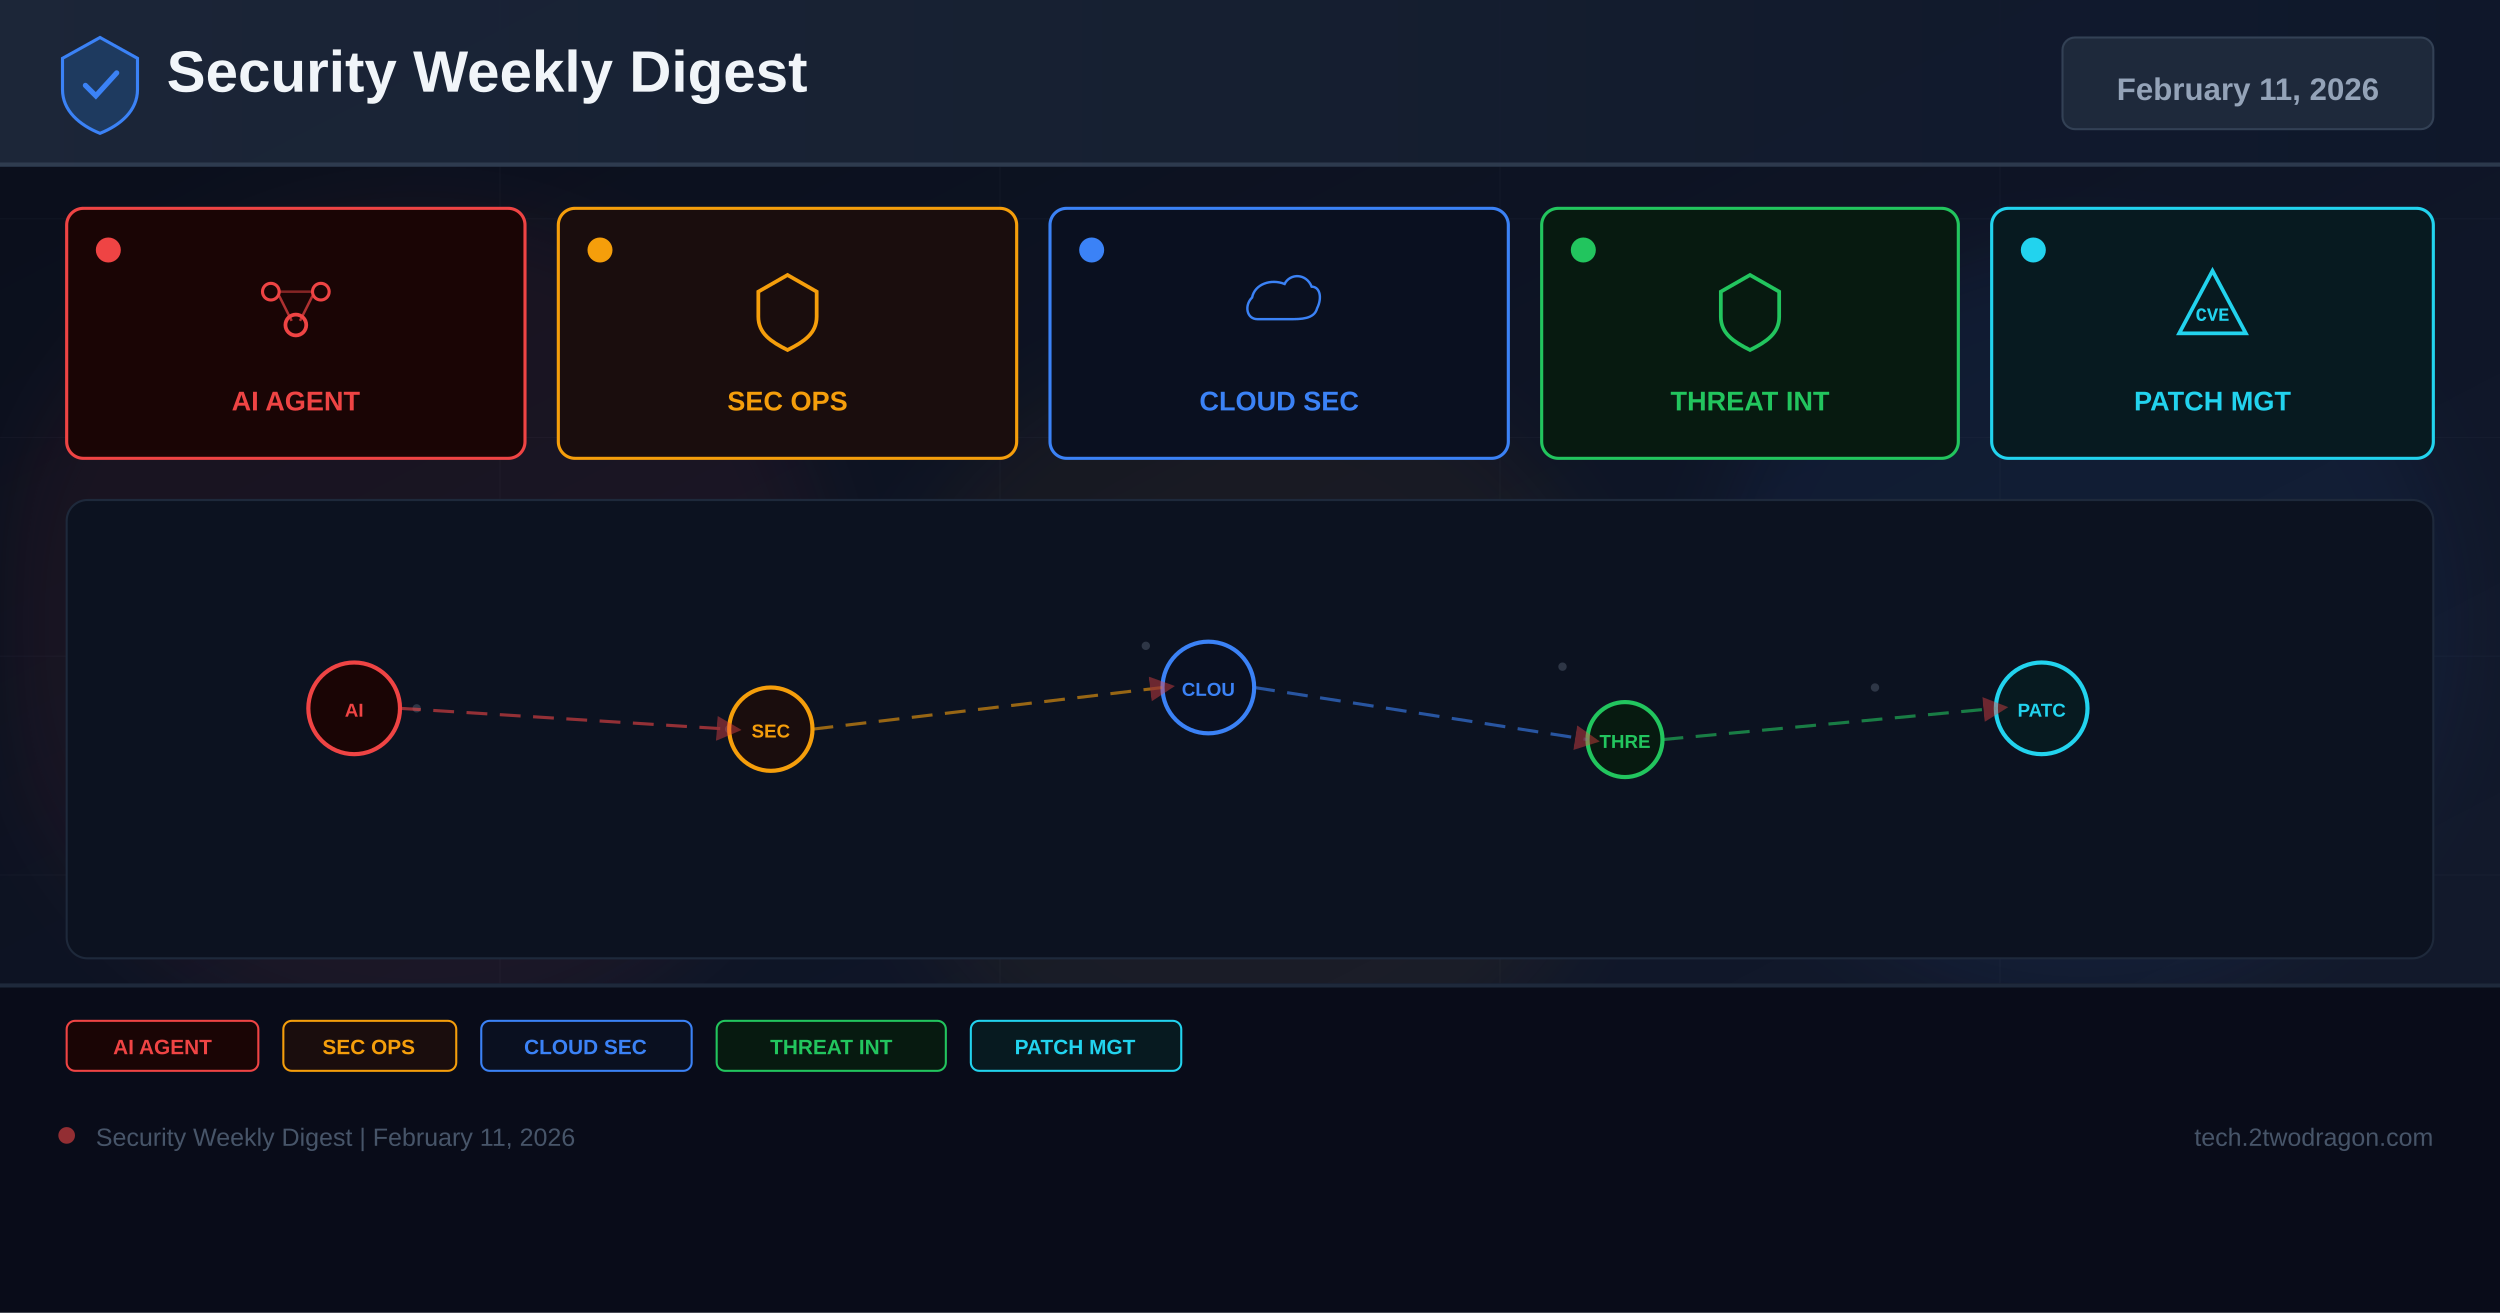
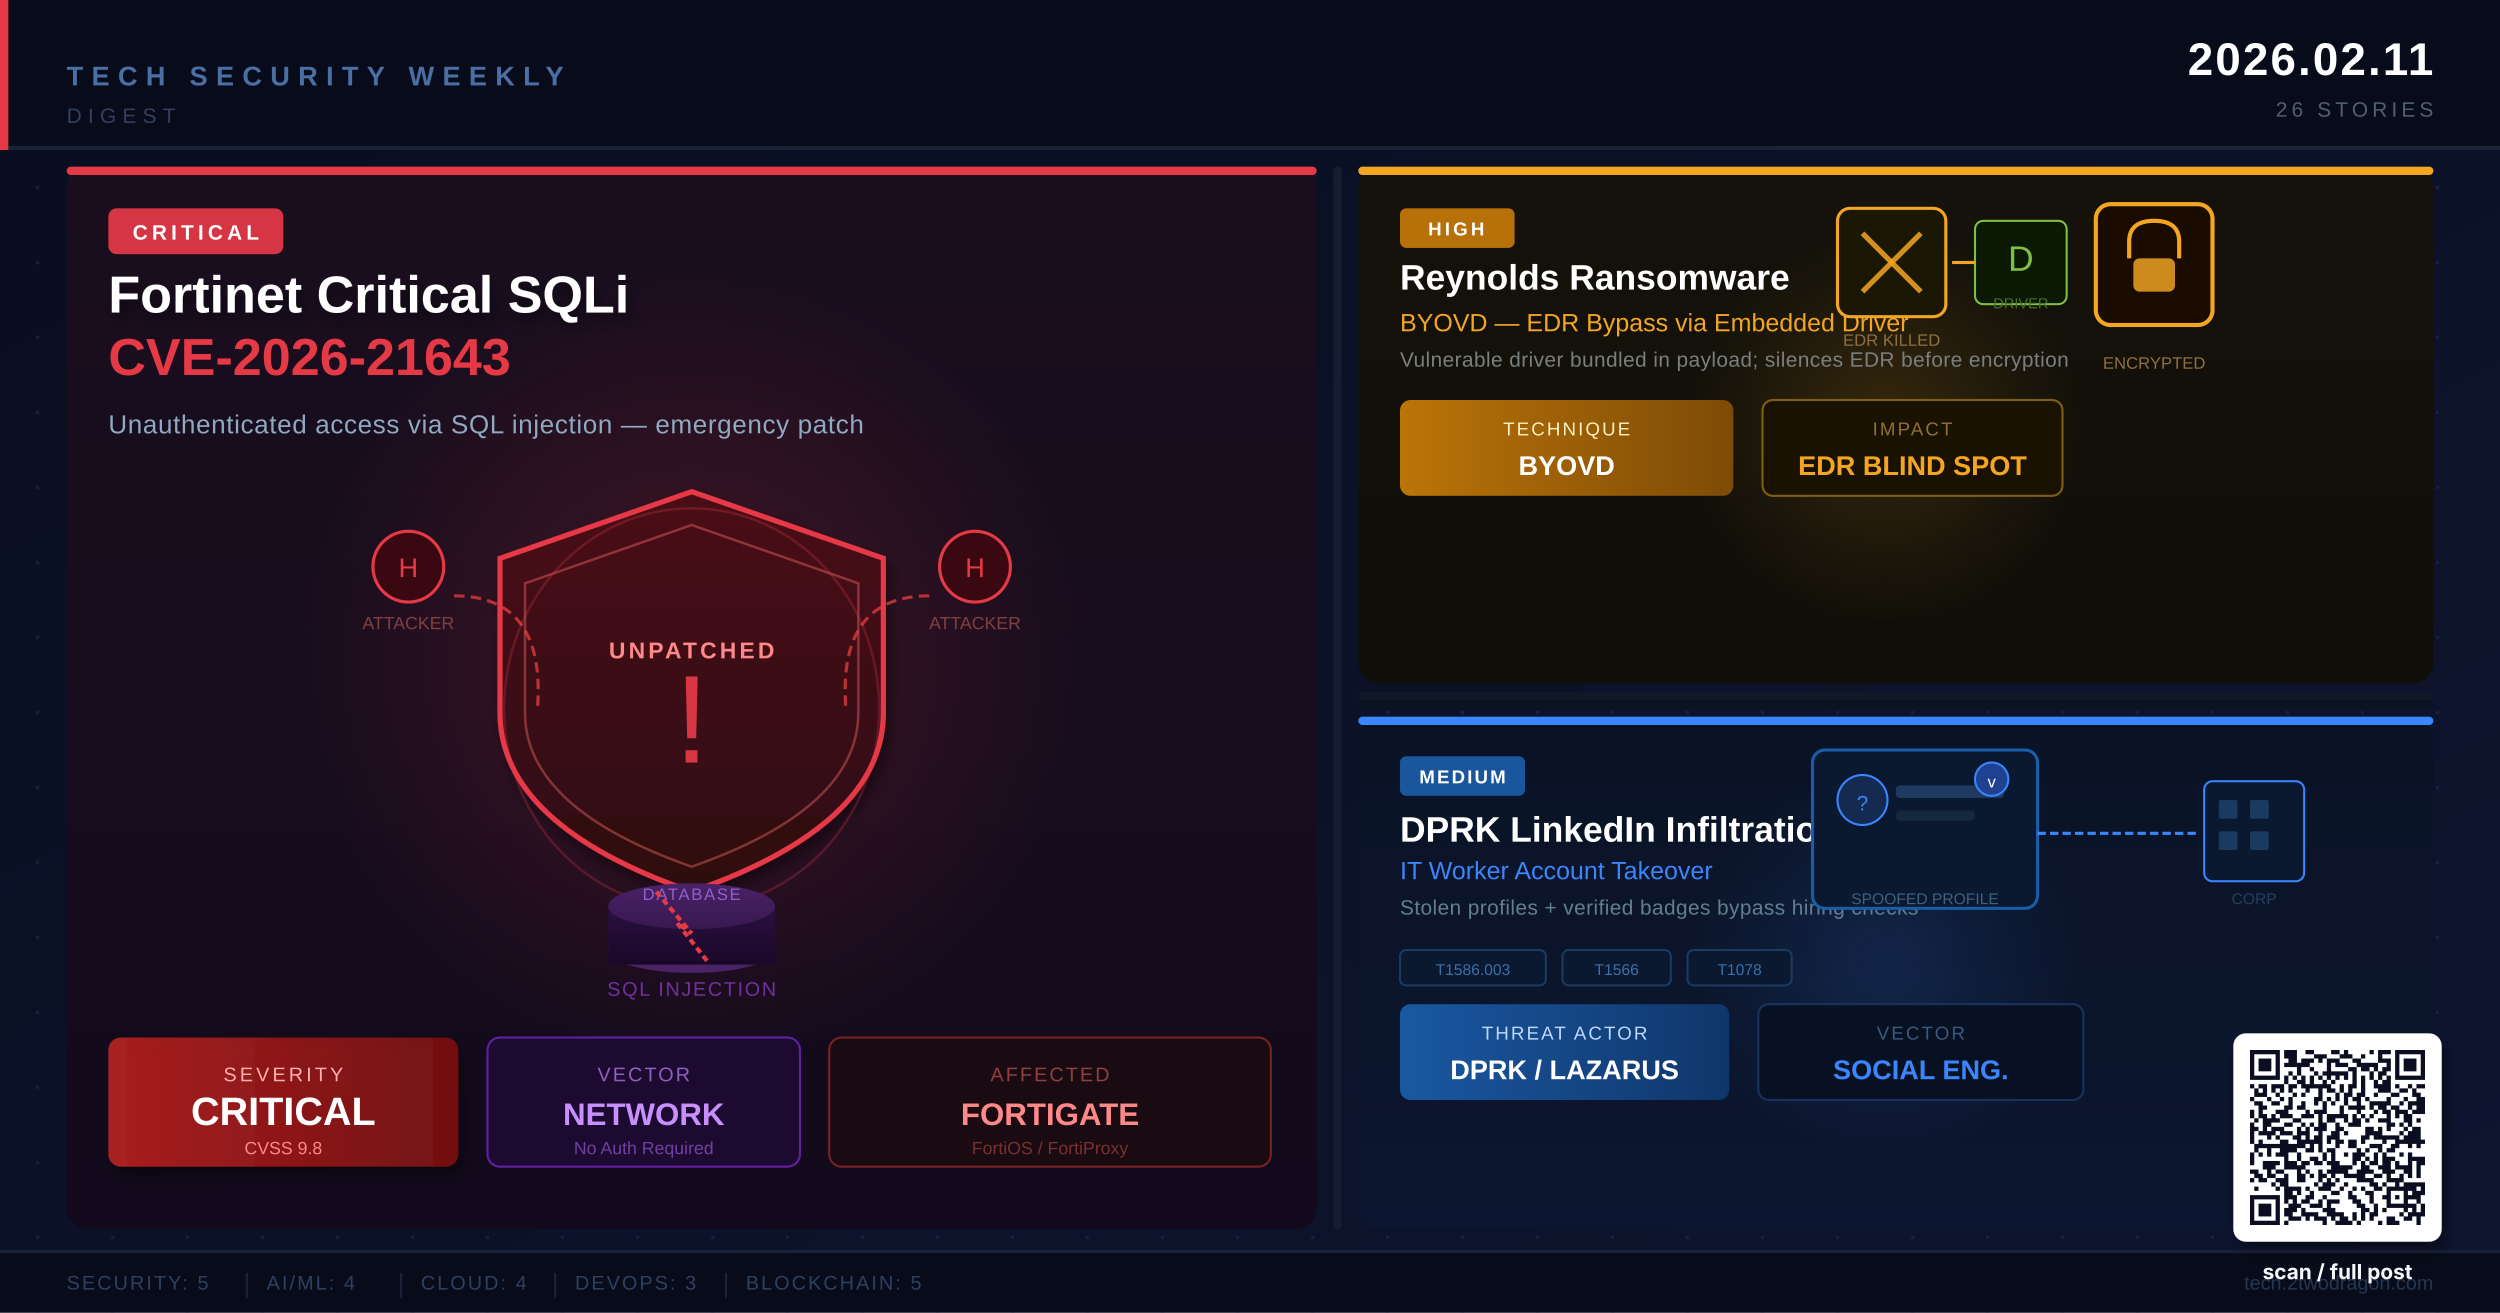
- <svg xmlns="http://www.w3.org/2000/svg" width="1200" height="630" viewBox="0 0 1200 630">
+ <svg xmlns="http://www.w3.org/2000/svg" viewBox="0 0 1200 630" width="1200" height="630" role="img" aria-label="Fortinet Critical SQLi patch, Reynolds ransomware BYOVD EDR bypass, DPRK LinkedIn infiltration">
  <defs>
-     <linearGradient id="bg" x1="0%" y1="0%" x2="100%" y2="100%">
-       <stop offset="0%" stop-color="#0a0e1a" />
-       <stop offset="60%" stop-color="#0f1628" />
-       <stop offset="100%" stop-color="#141b2d" />
-     </linearGradient>
-     <linearGradient id="hg" x1="0%" y1="0%" x2="100%" y2="0%">
-       <stop offset="0%" stop-color="#1e293b" />
-       <stop offset="100%" stop-color="#0f172a" />
-     </linearGradient>
-     <filter id="glow" x="-50%" y="-50%" width="200%" height="200%">
-       <feGaussianBlur stdDeviation="18" />
+     <linearGradient id="bgGrad" x1="0%" y1="0%" x2="100%" y2="100%">
+       <stop offset="0%" stop-color="#090E1F" />
+       <stop offset="55%" stop-color="#0B1228" />
+       <stop offset="100%" stop-color="#0F1530" />
+     </linearGradient>
+     <linearGradient id="heroPanelGrad" x1="0%" y1="0%" x2="0%" y2="100%">
+       <stop offset="0%" stop-color="#1A0E1E" />
+       <stop offset="100%" stop-color="#120A1C" />
+     </linearGradient>
+     <linearGradient id="topRightGrad" x1="0%" y1="0%" x2="0%" y2="100%">
+       <stop offset="0%" stop-color="#14120A" />
+       <stop offset="100%" stop-color="#100E08" />
+     </linearGradient>
+     <linearGradient id="botRightGrad" x1="0%" y1="0%" x2="0%" y2="100%">
+       <stop offset="0%" stop-color="#0A1325" />
+       <stop offset="100%" stop-color="#0C1630" />
+     </linearGradient>
+     <linearGradient id="kpiRed" x1="0%" y1="0%" x2="100%" y2="0%">
+       <stop offset="0%" stop-color="#B02020" stop-opacity="0.95" />
+       <stop offset="100%" stop-color="#7A1010" stop-opacity="0.9" />
+     </linearGradient>
+     <linearGradient id="kpiAmber" x1="0%" y1="0%" x2="100%" y2="0%">
+       <stop offset="0%" stop-color="#C47A08" stop-opacity="0.95" />
+       <stop offset="100%" stop-color="#8A5206" stop-opacity="0.9" />
+     </linearGradient>
+     <linearGradient id="kpiBlue" x1="0%" y1="0%" x2="100%" y2="0%">
+       <stop offset="0%" stop-color="#1A5CA8" stop-opacity="0.95" />
+       <stop offset="100%" stop-color="#103A72" stop-opacity="0.9" />
+     </linearGradient>
+     <linearGradient id="dbBodyGrad" x1="0%" y1="0%" x2="0%" y2="100%">
+       <stop offset="0%" stop-color="#2A1040" />
+       <stop offset="100%" stop-color="#1A0828" />
+     </linearGradient>
+     <linearGradient id="dbTopGrad" x1="0%" y1="0%" x2="0%" y2="100%">
+       <stop offset="0%" stop-color="#4A2268" />
+       <stop offset="100%" stop-color="#381850" />
+     </linearGradient>
+     <linearGradient id="shieldBodyGrad" x1="0%" y1="0%" x2="0%" y2="100%">
+       <stop offset="0%" stop-color="#4A0E18" />
+       <stop offset="100%" stop-color="#2E0810" />
+     </linearGradient>
+     <radialGradient id="glowRed" cx="50%" cy="50%" r="50%">
+       <stop offset="0%" stop-color="#E63946" stop-opacity="0.4" />
+       <stop offset="100%" stop-color="#E63946" stop-opacity="0" />
+     </radialGradient>
+     <radialGradient id="glowAmber" cx="50%" cy="50%" r="50%">
+       <stop offset="0%" stop-color="#F4A623" stop-opacity="0.38" />
+       <stop offset="100%" stop-color="#F4A623" stop-opacity="0" />
+     </radialGradient>
+     <radialGradient id="glowBlue" cx="50%" cy="50%" r="50%">
+       <stop offset="0%" stop-color="#3A86FF" stop-opacity="0.38" />
+       <stop offset="100%" stop-color="#3A86FF" stop-opacity="0" />
+     </radialGradient>
+     <pattern id="dotGrid" x="0" y="0" width="36" height="36" patternUnits="userSpaceOnUse">
+       <circle cx="18" cy="18" r="0.85" fill="#2A3560" opacity="0.55" />
+     </pattern>
+     <filter id="softShadow" x="-15%" y="-15%" width="135%" height="135%">
+       <feGaussianBlur in="SourceAlpha" stdDeviation="3" />
+       <feOffset dx="2" dy="4" />
+       <feComponentTransfer>
+         <feFuncA type="linear" slope="0.45" />
+       </feComponentTransfer>
+       <feMerge>
+         <feMergeNode />
+         <feMergeNode in="SourceGraphic" />
+       </feMerge>
    </filter>
-     <marker id="ar" markerWidth="8" markerHeight="8" refX="4" refY="4" orient="auto">
-       <path d="M0,0 L8,4 L0,8 Z" fill="#ef4444" opacity="0.7" />
-     </marker>
+     <clipPath id="heroClip">
+       <rect x="32" y="80" width="600" height="510" rx="10" />
+     </clipPath>
+     <clipPath id="topRightClip">
+       <rect x="652" y="80" width="516" height="248" rx="10" />
+     </clipPath>
+     <clipPath id="botRightClip">
+       <rect x="652" y="344" width="516" height="246" rx="10" />
+     </clipPath>
  </defs>
-   <rect width="1200" height="630" fill="url(#bg)" />
-   <g opacity="0.04" stroke="#94a3b8" stroke-width="0.5">
-     <line x1="0" y1="105" x2="1200" y2="105" />
-     <line x1="0" y1="210" x2="1200" y2="210" />
-     <line x1="0" y1="315" x2="1200" y2="315" />
-     <line x1="0" y1="420" x2="1200" y2="420" />
-     <line x1="0" y1="525" x2="1200" y2="525" />
-     <line x1="240" y1="0" x2="240" y2="630" />
-     <line x1="480" y1="0" x2="480" y2="630" />
-     <line x1="720" y1="0" x2="720" y2="630" />
-     <line x1="960" y1="0" x2="960" y2="630" />
+   <rect width="1200" height="630" fill="url(#bgGrad)" />
+   <rect width="1200" height="630" fill="url(#dotGrid)" opacity="0.75" />
+   <rect x="0" y="0" width="1200" height="72" fill="#080C1A" opacity="0.97" />
+   <rect x="0" y="70" width="1200" height="2" fill="#1A2236" />
+   <rect x="0" y="0" width="4" height="72" fill="#E63946" />
+   <text x="32" y="41" font-family="Arial,Helvetica,sans-serif" font-size="13" font-weight="700" letter-spacing="4" fill="#4A6FA5">TECH SECURITY WEEKLY</text>
+   <text x="32" y="59" font-family="Arial,Helvetica,sans-serif" font-size="10" fill="#334060" letter-spacing="3">DIGEST</text>
+   <text x="1168" y="36" font-family="Arial,Helvetica,sans-serif" font-size="22" font-weight="700" fill="#FFFFFF" text-anchor="end" letter-spacing="1">2026.02.11</text>
+   <text x="1168" y="56" font-family="Arial,Helvetica,sans-serif" font-size="10" fill="#506070" text-anchor="end" letter-spacing="2">26 STORIES</text>
+   <rect x="32" y="80" width="600" height="510" rx="10" fill="url(#heroPanelGrad)" />
+   <rect x="32" y="80" width="600" height="4" rx="2" fill="#E63946" />
+   <circle cx="332" cy="320" r="190" fill="url(#glowRed)" opacity="0.55">
+     <animate attributeName="opacity" values="0.4;0.75;0.4" dur="6.5s" repeatCount="indefinite" />
+     <animate attributeName="r" values="190;215;190" dur="8.2s" repeatCount="indefinite" />
+   </circle>
+   <rect x="52" y="100" width="84" height="22" rx="4" fill="#E63946" opacity="0.92" />
+   <text x="94" y="115" font-family="Arial,sans-serif" font-size="10" font-weight="700" fill="#FFFFFF" text-anchor="middle" letter-spacing="2">CRITICAL</text>
+   <text x="52" y="150" font-family="Arial,Helvetica,sans-serif" font-size="25" font-weight="900" fill="#FFFFFF" filter="url(#softShadow)">Fortinet Critical SQLi</text>
+   <text x="52" y="180" font-family="Arial,Helvetica,sans-serif" font-size="25" font-weight="900" fill="#E63946">CVE-2026-21643</text>
+   <text x="52" y="208" font-family="Arial,sans-serif" font-size="12.5" fill="#90A8C0" letter-spacing="0.3">Unauthenticated access via SQL injection — emergency patch</text>
+   <path d="M332 236 L424 268 L424 342 Q424 396 332 428 Q240 396 240 342 L240 268 Z" fill="url(#shieldBodyGrad)" stroke="#E63946" stroke-width="2.5" filter="url(#softShadow)">
+     <animate attributeName="stroke-opacity" values="0.55;1.0;0.55" dur="3.2s" repeatCount="indefinite" />
+   </path>
+   <path d="M332 252 L412 280 L412 342 Q412 388 332 416 Q252 388 252 342 L252 280 Z" fill="none" stroke="#FF6B6B" stroke-width="1.2" opacity="0.4" />
+   <text x="332" y="366" font-family="Arial,sans-serif" font-size="60" fill="#E63946" text-anchor="middle" opacity="0.92">!</text>
+   <text x="332" y="316" font-family="Arial,sans-serif" font-size="11" fill="#FF8888" text-anchor="middle" font-weight="700" letter-spacing="1.5">UNPATCHED</text>
+   <ellipse cx="332" cy="340" rx="90" ry="96" fill="none" stroke="#E63946" stroke-width="1.2" opacity="0.25">
+     <animate attributeName="rx" values="90;110;90" dur="4.0s" repeatCount="indefinite" />
+     <animate attributeName="ry" values="96;116;96" dur="4.0s" repeatCount="indefinite" />
+     <animate attributeName="opacity" values="0.25;0.6;0.25" dur="4.0s" repeatCount="indefinite" />
+   </ellipse>
+   <ellipse cx="332" cy="456" rx="40" ry="11" fill="#4A2268" />
+   <rect x="292" y="435" width="80" height="28" fill="url(#dbBodyGrad)" />
+   <ellipse cx="332" cy="435" rx="40" ry="11" fill="url(#dbTopGrad)" />
+   <text x="332" y="432" font-family="Arial,sans-serif" font-size="8" fill="#9060C8" text-anchor="middle" letter-spacing="0.8">DATABASE</text>
+   <path d="M315 428 L332 448 L325 443 L340 462" stroke="#E63946" stroke-width="2" fill="none" stroke-dasharray="3,2">
+     <animate attributeName="opacity" values="0.5;1;0.5" dur="2.2s" repeatCount="indefinite" />
+   </path>
+   <text x="332" y="478" font-family="Arial,sans-serif" font-size="9.5" fill="#7030A0" text-anchor="middle" letter-spacing="0.8">SQL INJECTION</text>
+   <path d="M218 286 Q262 286 258 340" stroke="#FF4444" stroke-width="1.5" fill="none" stroke-dasharray="5,3" opacity="0.65">
+     <animate attributeName="stroke-dashoffset" values="0;-16" dur="1.3s" repeatCount="indefinite" />
+   </path>
+   <path d="M446 286 Q402 286 406 340" stroke="#FF4444" stroke-width="1.5" fill="none" stroke-dasharray="5,3" opacity="0.65">
+     <animate attributeName="stroke-dashoffset" values="0;-16" dur="1.3s" repeatCount="indefinite" />
+   </path>
+   <circle cx="196" cy="272" r="17" fill="#3A0810" stroke="#E63946" stroke-width="1.5" />
+   <text x="196" y="277" font-family="Arial,sans-serif" font-size="13" fill="#E63946" text-anchor="middle">H</text>
+   <text x="196" y="302" font-family="Arial,sans-serif" font-size="8.5" fill="#804040" text-anchor="middle">ATTACKER</text>
+   <circle cx="468" cy="272" r="17" fill="#3A0810" stroke="#E63946" stroke-width="1.5" />
+   <text x="468" y="277" font-family="Arial,sans-serif" font-size="13" fill="#E63946" text-anchor="middle">H</text>
+   <text x="468" y="302" font-family="Arial,sans-serif" font-size="8.5" fill="#804040" text-anchor="middle">ATTACKER</text>
+   <rect x="52" y="498" width="168" height="62" rx="6" fill="url(#kpiRed)" filter="url(#softShadow)" />
+   <text x="136" y="519" font-family="Arial,sans-serif" font-size="9.5" fill="#FFB0B0" text-anchor="middle" letter-spacing="1.5">SEVERITY</text>
+   <text x="136" y="540" font-family="Arial,sans-serif" font-size="19" font-weight="900" fill="#FFFFFF" text-anchor="middle">CRITICAL</text>
+   <text x="136" y="554" font-family="Arial,sans-serif" font-size="8.5" fill="#FF8888" text-anchor="middle">CVSS 9.8</text>
+   <rect x="234" y="498" width="150" height="62" rx="6" fill="#1C0A30" stroke="#6020A0" stroke-width="1" />
+   <text x="309" y="519" font-family="Arial,sans-serif" font-size="9.5" fill="#9060C0" text-anchor="middle" letter-spacing="1">VECTOR</text>
+   <text x="309" y="540" font-family="Arial,sans-serif" font-size="15" font-weight="700" fill="#C890FF" text-anchor="middle">NETWORK</text>
+   <text x="309" y="554" font-family="Arial,sans-serif" font-size="8.5" fill="#7040A0" text-anchor="middle">No Auth Required</text>
+   <rect x="398" y="498" width="212" height="62" rx="6" fill="#1A0A12" stroke="#782222" stroke-width="1" />
+   <text x="504" y="519" font-family="Arial,sans-serif" font-size="9.5" fill="#904040" text-anchor="middle" letter-spacing="1">AFFECTED</text>
+   <text x="504" y="540" font-family="Arial,sans-serif" font-size="15" font-weight="700" fill="#FF8888" text-anchor="middle">FORTIGATE</text>
+   <text x="504" y="554" font-family="Arial,sans-serif" font-size="8.5" fill="#7A3030" text-anchor="middle">FortiOS / FortiProxy</text>
+   <rect x="640" y="80" width="4" height="510" rx="2" fill="#151E30" />
+   <rect x="652" y="80" width="516" height="248" rx="10" fill="url(#topRightGrad)" />
+   <rect x="652" y="80" width="516" height="4" rx="2" fill="#F4A623" />
+   <circle cx="905" cy="204" r="95" fill="url(#glowAmber)" opacity="0.42">
+     <animate attributeName="opacity" values="0.28;0.6;0.28" dur="5.8s" repeatCount="indefinite" />
+   </circle>
+   <rect x="672" y="100" width="55" height="19" rx="3" fill="#C47A08" opacity="0.92" />
+   <text x="699" y="113" font-family="Arial,sans-serif" font-size="9" font-weight="700" fill="#FFFFFF" text-anchor="middle" letter-spacing="1.5">HIGH</text>
+   <text x="672" y="139" font-family="Arial,Helvetica,sans-serif" font-size="17" font-weight="800" fill="#FFFFFF">Reynolds Ransomware</text>
+   <text x="672" y="159" font-family="Arial,sans-serif" font-size="12" fill="#F4A623">BYOVD — EDR Bypass via Embedded Driver</text>
+   <text x="672" y="176" font-family="Arial,sans-serif" font-size="10" fill="#7A8080" letter-spacing="0.2">Vulnerable driver bundled in payload; silences EDR before encryption</text>
+   <rect x="882" y="100" width="52" height="52" rx="6" fill="#1A1804" stroke="#F4A623" stroke-width="1.5" />
+   <line x1="894" y1="112" x2="922" y2="140" stroke="#F4A623" stroke-width="2.5" opacity="0.85" />
+   <line x1="922" y1="112" x2="894" y2="140" stroke="#F4A623" stroke-width="2.5" opacity="0.85" />
+   <text x="908" y="166" font-family="Arial,sans-serif" font-size="8" fill="#907040" text-anchor="middle">EDR KILLED</text>
+   <rect x="948" y="106" width="44" height="40" rx="4" fill="#0A1804" stroke="#80C040" stroke-width="1" />
+   <text x="970" y="130" font-family="Arial,sans-serif" font-size="17" fill="#80C040" text-anchor="middle">D</text>
+   <text x="970" y="148" font-family="Arial,sans-serif" font-size="7" fill="#4A7030" text-anchor="middle">DRIVER</text>
+   <path d="M948 126 L937 126" stroke="#F4A623" stroke-width="1.5" fill="none">
+     <animate attributeName="opacity" values="0.35;1.0;0.35" dur="1.8s" repeatCount="indefinite" />
+   </path>
+   <rect x="1006" y="98" width="56" height="58" rx="7" fill="#1A0C00" stroke="#F4A623" stroke-width="2" />
+   <path d="M1022 124 L1022 116 Q1022 106 1034 106 Q1046 106 1046 116 L1046 124" stroke="#F4A623" stroke-width="2" fill="none" />
+   <rect x="1024" y="124" width="20" height="16" rx="3" fill="#F4A623" opacity="0.82" />
+   <text x="1034" y="177" font-family="Arial,sans-serif" font-size="8" fill="#907040" text-anchor="middle">ENCRYPTED</text>
+   <rect x="672" y="192" width="160" height="46" rx="5" fill="url(#kpiAmber)" />
+   <text x="752" y="209" font-family="Arial,sans-serif" font-size="9" fill="#FFF0C0" text-anchor="middle" letter-spacing="1">TECHNIQUE</text>
+   <text x="752" y="228" font-family="Arial,sans-serif" font-size="13" font-weight="700" fill="#FFFFFF" text-anchor="middle">BYOVD</text>
+   <rect x="846" y="192" width="144" height="46" rx="5" fill="#1A1200" stroke="#806010" stroke-width="1" />
+   <text x="918" y="209" font-family="Arial,sans-serif" font-size="9" fill="#907030" text-anchor="middle" letter-spacing="1">IMPACT</text>
+   <text x="918" y="228" font-family="Arial,sans-serif" font-size="13" font-weight="700" fill="#F4A623" text-anchor="middle">EDR BLIND SPOT</text>
+   <rect x="652" y="332" width="516" height="4" rx="2" fill="#10182A" />
+   <rect x="652" y="336" width="516" height="4" rx="2" fill="#0C1220" />
+   <rect x="652" y="344" width="516" height="246" rx="10" fill="url(#botRightGrad)" />
+   <rect x="652" y="344" width="516" height="4" rx="2" fill="#3A86FF" />
+   <circle cx="905" cy="462" r="95" fill="url(#glowBlue)" opacity="0.38">
+     <animate attributeName="opacity" values="0.22;0.52;0.22" dur="7.2s" repeatCount="indefinite" />
+   </circle>
+   <rect x="672" y="363" width="60" height="19" rx="3" fill="#1A5CA8" opacity="0.92" />
+   <text x="702" y="376" font-family="Arial,sans-serif" font-size="9" font-weight="700" fill="#FFFFFF" text-anchor="middle" letter-spacing="1">MEDIUM</text>
+   <text x="672" y="404" font-family="Arial,Helvetica,sans-serif" font-size="17" font-weight="800" fill="#FFFFFF">DPRK LinkedIn Infiltration</text>
+   <text x="672" y="422" font-family="Arial,sans-serif" font-size="12" fill="#3A86FF">IT Worker Account Takeover</text>
+   <text x="672" y="439" font-family="Arial,sans-serif" font-size="10" fill="#608090" letter-spacing="0.2">Stolen profiles + verified badges bypass hiring checks</text>
+   <rect x="870" y="360" width="108" height="76" rx="6" fill="#0A1830" stroke="#1A5CA8" stroke-width="1.5" />
+   <circle cx="894" cy="384" r="12" fill="#142A50" stroke="#3A86FF" stroke-width="1" />
+   <text x="894" y="389" font-family="Arial,sans-serif" font-size="10" fill="#3A86FF" text-anchor="middle">?</text>
+   <rect x="910" y="377" width="52" height="6" rx="2" fill="#1E3A60" />
+   <rect x="910" y="389" width="38" height="5" rx="2" fill="#142840" />
+   <circle cx="956" cy="374" r="8" fill="#204090" stroke="#3A86FF" stroke-width="1" />
+   <text x="956" y="378" font-family="Arial,sans-serif" font-size="8" fill="#FFFFFF" text-anchor="middle">v</text>
+   <text x="924" y="434" font-family="Arial,sans-serif" font-size="7.5" fill="#406080" text-anchor="middle">SPOOFED PROFILE</text>
+   <path d="M978 400 L1056 400" stroke="#3A86FF" stroke-width="1.5" stroke-dasharray="4,2" fill="none">
+     <animate attributeName="stroke-dashoffset" values="0;-12" dur="1.5s" repeatCount="indefinite" />
+   </path>
+   <rect x="1058" y="375" width="48" height="48" rx="4" fill="#0A1830" stroke="#3A86FF" stroke-width="1" />
+   <rect x="1065" y="384" width="9" height="9" rx="1" fill="#1A3A60" />
+   <rect x="1080" y="384" width="9" height="9" rx="1" fill="#1A3A60" />
+   <rect x="1065" y="399" width="9" height="9" rx="1" fill="#1A3A60" />
+   <rect x="1080" y="399" width="9" height="9" rx="1" fill="#1A3A60" />
+   <text x="1082" y="434" font-family="Arial,sans-serif" font-size="7.5" fill="#204060" text-anchor="middle">CORP</text>
+   <rect x="672" y="456" width="70" height="17" rx="3" fill="#0A1830" stroke="#1A3A60" stroke-width="1" />
+   <text x="707" y="468" font-family="Arial,sans-serif" font-size="7.5" fill="#3A70A8" text-anchor="middle">T1586.003</text>
+   <rect x="750" y="456" width="52" height="17" rx="3" fill="#0A1830" stroke="#1A3A60" stroke-width="1" />
+   <text x="776" y="468" font-family="Arial,sans-serif" font-size="7.5" fill="#3A70A8" text-anchor="middle">T1566</text>
+   <rect x="810" y="456" width="50" height="17" rx="3" fill="#0A1830" stroke="#1A3A60" stroke-width="1" />
+   <text x="835" y="468" font-family="Arial,sans-serif" font-size="7.5" fill="#3A70A8" text-anchor="middle">T1078</text>
+   <rect x="672" y="482" width="158" height="46" rx="5" fill="url(#kpiBlue)" />
+   <text x="751" y="499" font-family="Arial,sans-serif" font-size="9" fill="#C0D8FF" text-anchor="middle" letter-spacing="1">THREAT ACTOR</text>
+   <text x="751" y="518" font-family="Arial,sans-serif" font-size="13" font-weight="700" fill="#FFFFFF" text-anchor="middle">DPRK / LAZARUS</text>
+   <rect x="844" y="482" width="156" height="46" rx="5" fill="#081122" stroke="#1A3060" stroke-width="1" />
+   <text x="922" y="499" font-family="Arial,sans-serif" font-size="9" fill="#3A5880" text-anchor="middle" letter-spacing="1">VECTOR</text>
+   <text x="922" y="518" font-family="Arial,sans-serif" font-size="13" font-weight="700" fill="#3A86FF" text-anchor="middle">SOCIAL ENG.</text>
+   <rect x="0" y="600" width="1200" height="30" fill="#070B18" opacity="0.95" />
+   <rect x="0" y="600" width="1200" height="1.5" fill="#18223A" />
+   <text x="32" y="619" font-family="Arial,sans-serif" font-size="9.5" fill="#2E4060" letter-spacing="1">SECURITY: 5</text>
+   <rect x="118" y="611" width="1" height="12" fill="#18223A" />
+   <text x="128" y="619" font-family="Arial,sans-serif" font-size="9.5" fill="#2E4060" letter-spacing="1">AI/ML: 4</text>
+   <rect x="192" y="611" width="1" height="12" fill="#18223A" />
+   <text x="202" y="619" font-family="Arial,sans-serif" font-size="9.5" fill="#2E4060" letter-spacing="1">CLOUD: 4</text>
+   <rect x="266" y="611" width="1" height="12" fill="#18223A" />
+   <text x="276" y="619" font-family="Arial,sans-serif" font-size="9.5" fill="#2E4060" letter-spacing="1">DEVOPS: 3</text>
+   <rect x="348" y="611" width="1" height="12" fill="#18223A" />
+   <text x="358" y="619" font-family="Arial,sans-serif" font-size="9.5" fill="#2E4060" letter-spacing="1">BLOCKCHAIN: 5</text>
+   <text x="1168" y="619" font-family="Arial,sans-serif" font-size="9.5" fill="#243650" text-anchor="end">tech.2twodragon.com</text>
+   <g transform="translate(1080,504)" filter="url(#softShadow)">
+     <rect x="-8" y="-8" width="100" height="100" rx="6" fill="#FFFFFF" />
+     <g transform="scale(2.04878)" fill="#0A1020">
+       <path d="M0 0h7v1h-7zM8 0h3v1h-3zM13 0h2v1h-2zM19 0h2v1h-2zM22 0h1v1h-1zM28 0h1v1h-1zM30 0h3v1h-3zM34 0h7v1h-7zM0 1h1v1h-1zM6 1h1v1h-1zM8 1h3v1h-3zM15 1h3v1h-3zM21 1h3v1h-3zM26 1h1v1h-1zM30 1h1v1h-1zM34 1h1v1h-1zM40 1h1v1h-1zM0 2h1v1h-1zM2 2h3v1h-3zM6 2h1v1h-1zM9 2h2v1h-2zM12 2h3v1h-3zM16 2h1v1h-1zM18 2h3v1h-3zM24 2h2v1h-2zM30 2h3v1h-3zM34 2h1v1h-1zM36 2h3v1h-3zM40 2h1v1h-1zM0 3h1v1h-1zM2 3h3v1h-3zM6 3h1v1h-1zM8 3h6v1h-6zM18 3h1v1h-1zM20 3h3v1h-3zM25 3h5v1h-5zM32 3h1v1h-1zM34 3h1v1h-1zM36 3h3v1h-3zM40 3h1v1h-1zM0 4h1v1h-1zM2 4h3v1h-3zM6 4h1v1h-1zM11 4h1v1h-1zM14 4h1v1h-1zM18 4h1v1h-1zM23 4h2v1h-2zM26 4h2v1h-2zM29 4h1v1h-1zM31 4h2v1h-2zM34 4h1v1h-1zM36 4h3v1h-3zM40 4h1v1h-1zM0 5h1v1h-1zM6 5h1v1h-1zM9 5h1v1h-1zM11 5h1v1h-1zM15 5h1v1h-1zM17 5h6v1h-6zM24 5h1v1h-1zM28 5h1v1h-1zM30 5h2v1h-2zM34 5h1v1h-1zM40 5h1v1h-1zM0 6h7v1h-7zM8 6h1v1h-1zM10 6h1v1h-1zM12 6h1v1h-1zM14 6h1v1h-1zM16 6h1v1h-1zM18 6h1v1h-1zM20 6h1v1h-1zM22 6h1v1h-1zM24 6h1v1h-1zM26 6h1v1h-1zM28 6h1v1h-1zM30 6h1v1h-1zM32 6h1v1h-1zM34 6h7v1h-7zM8 7h1v1h-1zM11 7h2v1h-2zM14 7h1v1h-1zM17 7h1v1h-1zM19 7h1v1h-1zM24 7h1v1h-1zM26 7h1v1h-1zM29 7h1v1h-1zM31 7h2v1h-2zM0 8h1v1h-1zM2 8h2v1h-2zM5 8h3v1h-3zM9 8h2v1h-2zM12 8h7v1h-7zM21 8h1v1h-1zM23 8h2v1h-2zM26 8h1v1h-1zM29 8h4v1h-4zM34 8h1v1h-1zM37 8h1v1h-1zM39 8h2v1h-2zM1 9h1v1h-1zM3 9h1v1h-1zM5 9h1v1h-1zM7 9h1v1h-1zM9 9h1v1h-1zM13 9h1v1h-1zM16 9h1v1h-1zM18 9h2v1h-2zM21 9h1v1h-1zM23 9h1v1h-1zM26 9h1v1h-1zM30 9h3v1h-3zM35 9h2v1h-2zM38 9h1v1h-1zM1 10h3v1h-3zM6 10h1v1h-1zM10 10h1v1h-1zM12 10h1v1h-1zM16 10h1v1h-1zM20 10h1v1h-1zM22 10h2v1h-2zM25 10h2v1h-2zM29 10h1v1h-1zM33 10h2v1h-2zM38 10h2v1h-2zM0 11h1v1h-1zM4 11h1v1h-1zM7 11h1v1h-1zM9 11h1v1h-1zM15 11h2v1h-2zM18 11h1v1h-1zM20 11h1v1h-1zM22 11h1v1h-1zM24 11h2v1h-2zM27 11h1v1h-1zM32 11h1v1h-1zM36 11h1v1h-1zM39 11h2v1h-2zM1 12h2v1h-2zM5 12h2v1h-2zM9 12h1v1h-1zM12 12h1v1h-1zM15 12h1v1h-1zM17 12h1v1h-1zM19 12h1v1h-1zM22 12h1v1h-1zM25 12h1v1h-1zM28 12h5v1h-5zM35 12h1v1h-1zM37 12h4v1h-4zM2 13h2v1h-2zM8 13h2v1h-2zM11 13h2v1h-2zM17 13h1v1h-1zM21 13h1v1h-1zM23 13h4v1h-4zM28 13h1v1h-1zM30 13h2v1h-2zM33 13h2v1h-2zM37 13h1v1h-1zM39 13h2v1h-2zM0 14h1v1h-1zM2 14h1v1h-1zM6 14h3v1h-3zM13 14h1v1h-1zM15 14h3v1h-3zM21 14h1v1h-1zM25 14h1v1h-1zM29 14h1v1h-1zM31 14h2v1h-2zM34 14h3v1h-3zM38 14h3v1h-3zM0 15h1v1h-1zM2 15h2v1h-2zM5 15h1v1h-1zM7 15h3v1h-3zM12 15h3v1h-3zM16 15h1v1h-1zM18 15h5v1h-5zM24 15h1v1h-1zM26 15h1v1h-1zM28 15h1v1h-1zM32 15h1v1h-1zM34 15h1v1h-1zM36 15h2v1h-2zM1 16h1v1h-1zM3 16h4v1h-4zM10 16h2v1h-2zM16 16h1v1h-1zM18 16h2v1h-2zM22 16h1v1h-1zM24 16h2v1h-2zM27 16h1v1h-1zM30 16h3v1h-3zM36 16h2v1h-2zM39 16h1v1h-1zM0 17h1v1h-1zM3 17h2v1h-2zM8 17h2v1h-2zM12 17h1v1h-1zM14 17h1v1h-1zM16 17h2v1h-2zM20 17h1v1h-1zM23 17h3v1h-3zM32 17h2v1h-2zM35 17h1v1h-1zM37 17h1v1h-1zM0 18h2v1h-2zM3 18h1v1h-1zM5 18h3v1h-3zM11 18h1v1h-1zM13 18h1v1h-1zM15 18h3v1h-3zM20 18h2v1h-2zM27 18h2v1h-2zM30 18h1v1h-1zM32 18h1v1h-1zM36 18h1v1h-1zM38 18h2v1h-2zM0 19h1v1h-1zM2 19h4v1h-4zM7 19h3v1h-3zM11 19h3v1h-3zM16 19h1v1h-1zM19 19h2v1h-2zM22 19h1v1h-1zM27 19h4v1h-4zM35 19h1v1h-1zM37 19h3v1h-3zM0 20h1v1h-1zM4 20h1v1h-1zM6 20h1v1h-1zM10 20h2v1h-2zM13 20h1v1h-1zM15 20h2v1h-2zM18 20h3v1h-3zM26 20h2v1h-2zM29 20h6v1h-6zM36 20h4v1h-4zM0 21h1v1h-1zM2 21h1v1h-1zM7 21h2v1h-2zM11 21h6v1h-6zM18 21h1v1h-1zM20 21h2v1h-2zM23 21h2v1h-2zM26 21h1v1h-1zM31 21h1v1h-1zM34 21h7v1h-7zM1 22h12v1h-12zM14 22h1v1h-1zM16 22h1v1h-1zM20 22h1v1h-1zM23 22h2v1h-2zM28 22h3v1h-3zM33 22h2v1h-2zM37 22h1v1h-1zM39 22h1v1h-1zM1 23h1v1h-1zM4 23h1v1h-1zM7 23h4v1h-4zM13 23h2v1h-2zM16 23h1v1h-1zM18 23h2v1h-2zM25 23h1v1h-1zM27 23h1v1h-1zM30 23h1v1h-1zM32 23h2v1h-2zM0 24h1v1h-1zM2 24h1v1h-1zM4 24h1v1h-1zM6 24h3v1h-3zM11 24h1v1h-1zM17 24h1v1h-1zM19 24h1v1h-1zM22 24h1v1h-1zM24 24h3v1h-3zM29 24h1v1h-1zM31 24h1v1h-1zM35 24h1v1h-1zM37 24h1v1h-1zM0 25h1v1h-1zM8 25h1v1h-1zM11 25h1v1h-1zM14 25h2v1h-2zM17 25h1v1h-1zM19 25h1v1h-1zM24 25h2v1h-2zM27 25h1v1h-1zM29 25h1v1h-1zM31 25h3v1h-3zM37 25h4v1h-4zM0 26h1v1h-1zM3 26h4v1h-4zM8 26h3v1h-3zM12 26h2v1h-2zM15 26h2v1h-2zM18 26h3v1h-3zM24 26h1v1h-1zM26 26h1v1h-1zM28 26h2v1h-2zM31 26h2v1h-2zM34 26h1v1h-1zM37 26h1v1h-1zM39 26h2v1h-2zM3 27h3v1h-3zM8 27h5v1h-5zM19 27h5v1h-5zM26 27h2v1h-2zM30 27h3v1h-3zM34 27h4v1h-4zM39 27h1v1h-1zM0 28h2v1h-2zM4 28h1v1h-1zM6 28h2v1h-2zM11 28h1v1h-1zM13 28h1v1h-1zM16 28h1v1h-1zM18 28h5v1h-5zM25 28h4v1h-4zM31 28h3v1h-3zM36 28h2v1h-2zM39 28h1v1h-1zM1 29h2v1h-2zM4 29h2v1h-2zM8 29h1v1h-1zM11 29h2v1h-2zM14 29h1v1h-1zM16 29h2v1h-2zM19 29h1v1h-1zM22 29h5v1h-5zM29 29h2v1h-2zM32 29h1v1h-1zM35 29h1v1h-1zM37 29h1v1h-1zM39 29h1v1h-1zM0 30h1v1h-1zM2 30h2v1h-2zM6 30h3v1h-3zM11 30h2v1h-2zM16 30h1v1h-1zM18 30h1v1h-1zM20 30h1v1h-1zM25 30h4v1h-4zM32 30h4v1h-4zM5 31h1v1h-1zM7 31h2v1h-2zM15 31h1v1h-1zM17 31h3v1h-3zM22 31h1v1h-1zM28 31h2v1h-2zM31 31h1v1h-1zM34 31h1v1h-1zM36 31h5v1h-5zM1 32h1v1h-1zM6 32h1v1h-1zM8 32h4v1h-4zM13 32h1v1h-1zM16 32h3v1h-3zM21 32h1v1h-1zM24 32h1v1h-1zM26 32h1v1h-1zM29 32h2v1h-2zM32 32h7v1h-7zM40 32h1v1h-1zM8 33h2v1h-2zM11 33h1v1h-1zM14 33h1v1h-1zM19 33h2v1h-2zM23 33h1v1h-1zM27 33h2v1h-2zM32 33h1v1h-1zM36 33h1v1h-1zM38 33h3v1h-3zM0 34h7v1h-7zM8 34h3v1h-3zM13 34h2v1h-2zM17 34h1v1h-1zM23 34h2v1h-2zM28 34h1v1h-1zM31 34h2v1h-2zM34 34h1v1h-1zM36 34h4v1h-4zM0 35h1v1h-1zM6 35h1v1h-1zM8 35h1v1h-1zM10 35h1v1h-1zM12 35h2v1h-2zM16 35h1v1h-1zM18 35h3v1h-3zM24 35h2v1h-2zM28 35h1v1h-1zM32 35h1v1h-1zM36 35h1v1h-1zM39 35h1v1h-1zM0 36h1v1h-1zM2 36h3v1h-3zM6 36h1v1h-1zM9 36h3v1h-3zM14 36h3v1h-3zM18 36h1v1h-1zM25 36h2v1h-2zM29 36h1v1h-1zM32 36h7v1h-7zM40 36h1v1h-1zM0 37h1v1h-1zM2 37h3v1h-3zM6 37h1v1h-1zM8 37h3v1h-3zM12 37h1v1h-1zM17 37h3v1h-3zM26 37h2v1h-2zM29 37h1v1h-1zM31 37h1v1h-1zM36 37h1v1h-1zM38 37h1v1h-1zM40 37h1v1h-1zM0 38h1v1h-1zM2 38h3v1h-3zM6 38h1v1h-1zM8 38h2v1h-2zM12 38h4v1h-4zM18 38h4v1h-4zM24 38h1v1h-1zM26 38h1v1h-1zM28 38h2v1h-2zM35 38h1v1h-1zM37 38h4v1h-4zM0 39h1v1h-1zM6 39h1v1h-1zM9 39h3v1h-3zM13 39h1v1h-1zM15 39h3v1h-3zM19 39h1v1h-1zM21 39h2v1h-2zM24 39h1v1h-1zM26 39h1v1h-1zM28 39h1v1h-1zM32 39h2v1h-2zM36 39h2v1h-2zM39 39h1v1h-1zM0 40h7v1h-7zM8 40h1v1h-1zM17 40h1v1h-1zM20 40h4v1h-4zM25 40h1v1h-1zM30 40h1v1h-1zM32 40h3v1h-3zM39 40h1v1h-1z" />
+     </g>
  </g>
-   <circle cx="200" cy="300" r="200" fill="#ef4444" opacity="0.06" filter="url(#glow)" />
-   <circle cx="600" cy="350" r="180" fill="#f59e0b" opacity="0.05" filter="url(#glow)" />
-   <circle cx="1000" cy="300" r="180" fill="#3b82f6" opacity="0.06" filter="url(#glow)" />
-   <rect x="0" y="0" width="1200" height="80" fill="url(#hg)" opacity="0.9" />
-   <rect x="0" y="78" width="1200" height="2" fill="#334155" opacity="0.8" />
-   <g transform="translate(48,40)">
-     <path d="M0,-22 L18,-12 L18,3 C18,13 10,20 0,24 C-10,20 -18,13 -18,3 L-18,-12 Z" fill="#1e3a5f" stroke="#3b82f6" stroke-width="1.5" />
-     <path d="M-7,1 L-2,6 L8,-5" stroke="#3b82f6" stroke-width="2.5" fill="none" stroke-linecap="round" />
-   </g>
-   <text x="80" y="44" font-family="Arial,sans-serif" font-size="28" font-weight="700" fill="#f1f5f9">Security Weekly Digest</text>
-   <rect x="990" y="18" width="178" height="44" rx="6" fill="#1e293b" stroke="#334155" stroke-width="1" />
-   <text x="1079" y="48" font-family="Arial,sans-serif" font-size="15" font-weight="700" fill="#94a3b8" text-anchor="middle">February 11, 2026</text>
-   <rect x="32" y="100" width="220" height="120" rx="8" fill="#1a0505" stroke="#ef4444" stroke-width="1.5" />
-   <circle cx="52" cy="120" r="6" fill="#ef4444" />
-   <g transform="translate(142,148)">
-     <circle cx="-12" cy="-8" r="4" fill="none" stroke="#ef4444" stroke-width="1.5" />
-     <circle cx="12" cy="-8" r="4" fill="none" stroke="#ef4444" stroke-width="1.5" />
-     <circle cx="0" cy="8" r="5" fill="none" stroke="#ef4444" stroke-width="1.8" />
-     <line x1="-8" y1="-6" x2="-2" y2="6" stroke="#ef4444" stroke-width="1.2" opacity="0.7" />
-     <line x1="8" y1="-6" x2="2" y2="6" stroke="#ef4444" stroke-width="1.2" opacity="0.7" />
-     <line x1="-8" y1="-8" x2="8" y2="-8" stroke="#ef4444" stroke-width="1.2" opacity="0.5" />
-   </g>
-   <text x="142" y="197" font-family="Arial,sans-serif" font-size="13" font-weight="700" fill="#ef4444" text-anchor="middle">AI AGENT</text>
-   <rect x="268" y="100" width="220" height="120" rx="8" fill="#1a0d0d" stroke="#f59e0b" stroke-width="1.5" />
-   <circle cx="288" cy="120" r="6" fill="#f59e0b" />
-   <g transform="translate(378,148)">
-     <path d="M0,-16 L14,-8 L14,4 C14,12 8,16 0,20 C-8,16 -14,12 -14,4 L-14,-8 Z" fill="none" stroke="#f59e0b" stroke-width="1.8" />
-   </g>
-   <text x="378" y="197" font-family="Arial,sans-serif" font-size="13" font-weight="700" fill="#f59e0b" text-anchor="middle">SEC OPS</text>
-   <rect x="504" y="100" width="220" height="120" rx="8" fill="#0a1020" stroke="#3b82f6" stroke-width="1.5" />
-   <circle cx="524" cy="120" r="6" fill="#3b82f6" />
-   <g transform="translate(614,148)">
-     <path d="M-16,8 C-24,8 -26,-2 -20,-8 C-18,-18 -6,-22 4,-18 C8,-26 20,-26 24,-16 C30,-16 32,-8 28,0 C26,8 16,8 8,8 Z" fill="none" stroke="#3b82f6" stroke-width="1.8" transform="scale(0.65)" />
-   </g>
-   <text x="614" y="197" font-family="Arial,sans-serif" font-size="13" font-weight="700" fill="#3b82f6" text-anchor="middle">CLOUD SEC</text>
-   <rect x="740" y="100" width="200" height="120" rx="8" fill="#071a10" stroke="#22c55e" stroke-width="1.5" />
-   <circle cx="760" cy="120" r="6" fill="#22c55e" />
-   <g transform="translate(840,148)">
-     <path d="M0,-16 L14,-8 L14,4 C14,12 8,16 0,20 C-8,16 -14,12 -14,4 L-14,-8 Z" fill="none" stroke="#22c55e" stroke-width="1.8" />
-   </g>
-   <text x="840" y="197" font-family="Arial,sans-serif" font-size="13" font-weight="700" fill="#22c55e" text-anchor="middle">THREAT INT</text>
-   <rect x="956" y="100" width="212" height="120" rx="8" fill="#071a20" stroke="#22d3ee" stroke-width="1.5" />
-   <circle cx="976" cy="120" r="6" fill="#22d3ee" />
-   <g transform="translate(1062,148)">
-     <path d="M0,-18 L16,12 L-16,12 Z" fill="none" stroke="#22d3ee" stroke-width="1.8" />
-     <text x="0" y="6" font-family="Courier New" font-size="9" font-weight="700" fill="#22d3ee" text-anchor="middle">CVE</text>
-   </g>
-   <text x="1062" y="197" font-family="Arial,sans-serif" font-size="13" font-weight="700" fill="#22d3ee" text-anchor="middle">PATCH MGT</text>
-   <rect x="32" y="240" width="1136" height="220" rx="10" fill="#0c1220" stroke="#1e293b" stroke-width="1" />
-   <g opacity="0.25">
-     <circle cx="180" cy="330" r="2" fill="#94a3b8" />
-     <circle cx="200" cy="340" r="2" fill="#94a3b8" />
-     <circle cx="550" cy="310" r="2" fill="#94a3b8" />
-     <circle cx="570" cy="325" r="2" fill="#94a3b8" />
-     <circle cx="750" cy="320" r="2" fill="#94a3b8" />
-     <circle cx="900" cy="330" r="2" fill="#94a3b8" />
-     <circle cx="350" cy="350" r="2" fill="#94a3b8" />
-     <circle cx="1000" cy="340" r="2" fill="#94a3b8" />
-   </g>
-   <circle cx="170" cy="340" r="22" fill="#1a0505" stroke="#ef4444" stroke-width="2" />
-   <text x="170" y="344" font-family="Arial,sans-serif" font-size="9" font-weight="700" fill="#ef4444" text-anchor="middle">AI</text>
-   <circle cx="370" cy="350" r="20" fill="#1a0d0d" stroke="#f59e0b" stroke-width="2" />
-   <text x="370" y="354" font-family="Arial,sans-serif" font-size="9" font-weight="700" fill="#f59e0b" text-anchor="middle">SEC</text>
-   <circle cx="580" cy="330" r="22" fill="#0a1020" stroke="#3b82f6" stroke-width="2" />
-   <text x="580" y="334" font-family="Arial,sans-serif" font-size="9" font-weight="700" fill="#3b82f6" text-anchor="middle">CLOU</text>
-   <circle cx="780" cy="355" r="18" fill="#071a10" stroke="#22c55e" stroke-width="2" />
-   <text x="780" y="359" font-family="Arial,sans-serif" font-size="9" font-weight="700" fill="#22c55e" text-anchor="middle">THRE</text>
-   <circle cx="980" cy="340" r="22" fill="#071a20" stroke="#22d3ee" stroke-width="2" />
-   <text x="980" y="344" font-family="Arial,sans-serif" font-size="9" font-weight="700" fill="#22d3ee" text-anchor="middle">PATC</text>
-   <line x1="192" y1="340" x2="350" y2="350" stroke="#ef4444" stroke-width="1.5" stroke-dasharray="10 6" opacity="0.6" marker-end="url(#ar)" />
-   <line x1="390" y1="350" x2="558" y2="330" stroke="#f59e0b" stroke-width="1.5" stroke-dasharray="10 6" opacity="0.6" marker-end="url(#ar)" />
-   <line x1="602" y1="330" x2="762" y2="355" stroke="#3b82f6" stroke-width="1.5" stroke-dasharray="10 6" opacity="0.6" marker-end="url(#ar)" />
-   <line x1="798" y1="355" x2="958" y2="340" stroke="#22c55e" stroke-width="1.5" stroke-dasharray="10 6" opacity="0.6" marker-end="url(#ar)" />
-   <rect x="0" y="472" width="1200" height="158" fill="#080c18" opacity="0.95" />
-   <rect x="0" y="472" width="1200" height="2" fill="#1e293b" />
-   <rect x="32" y="490" width="92" height="24" rx="4" fill="#1a0505" stroke="#ef4444" stroke-width="1" />
-   <text x="78" y="506" font-family="Arial,sans-serif" font-size="10" font-weight="700" fill="#ef4444" text-anchor="middle">AI AGENT</text>
-   <rect x="136" y="490" width="83" height="24" rx="4" fill="#1a0d0d" stroke="#f59e0b" stroke-width="1" />
-   <text x="177" y="506" font-family="Arial,sans-serif" font-size="10" font-weight="700" fill="#f59e0b" text-anchor="middle">SEC OPS</text>
-   <rect x="231" y="490" width="101" height="24" rx="4" fill="#0a1020" stroke="#3b82f6" stroke-width="1" />
-   <text x="281" y="506" font-family="Arial,sans-serif" font-size="10" font-weight="700" fill="#3b82f6" text-anchor="middle">CLOUD SEC</text>
-   <rect x="344" y="490" width="110" height="24" rx="4" fill="#071a10" stroke="#22c55e" stroke-width="1" />
-   <text x="399" y="506" font-family="Arial,sans-serif" font-size="10" font-weight="700" fill="#22c55e" text-anchor="middle">THREAT INT</text>
-   <rect x="466" y="490" width="101" height="24" rx="4" fill="#071a20" stroke="#22d3ee" stroke-width="1" />
-   <text x="516" y="506" font-family="Arial,sans-serif" font-size="10" font-weight="700" fill="#22d3ee" text-anchor="middle">PATCH MGT</text>
-   <circle cx="32" cy="545" r="4" fill="#ef4444" opacity="0.6" />
-   <text x="46" y="550" font-family="Arial,sans-serif" font-size="12" fill="#475569">Security Weekly Digest | February 11, 2026</text>
-   <text x="1168" y="550" font-family="Arial,sans-serif" font-size="12" fill="#475569" text-anchor="end">tech.2twodragon.com</text>
+   <text x="1122" y="614" font-family="Inter, Helvetica, Arial, sans-serif" font-size="10" font-weight="700" fill="#F5F7FA" text-anchor="middle">scan / full post</text>
</svg>
